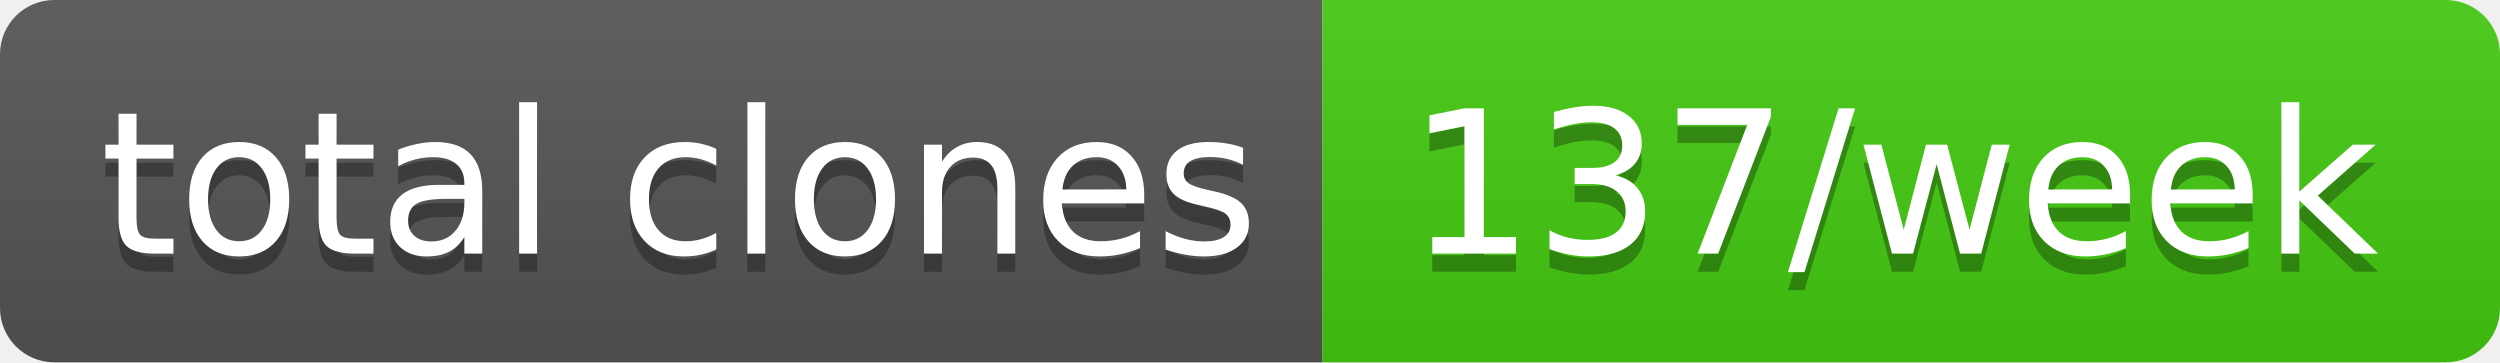
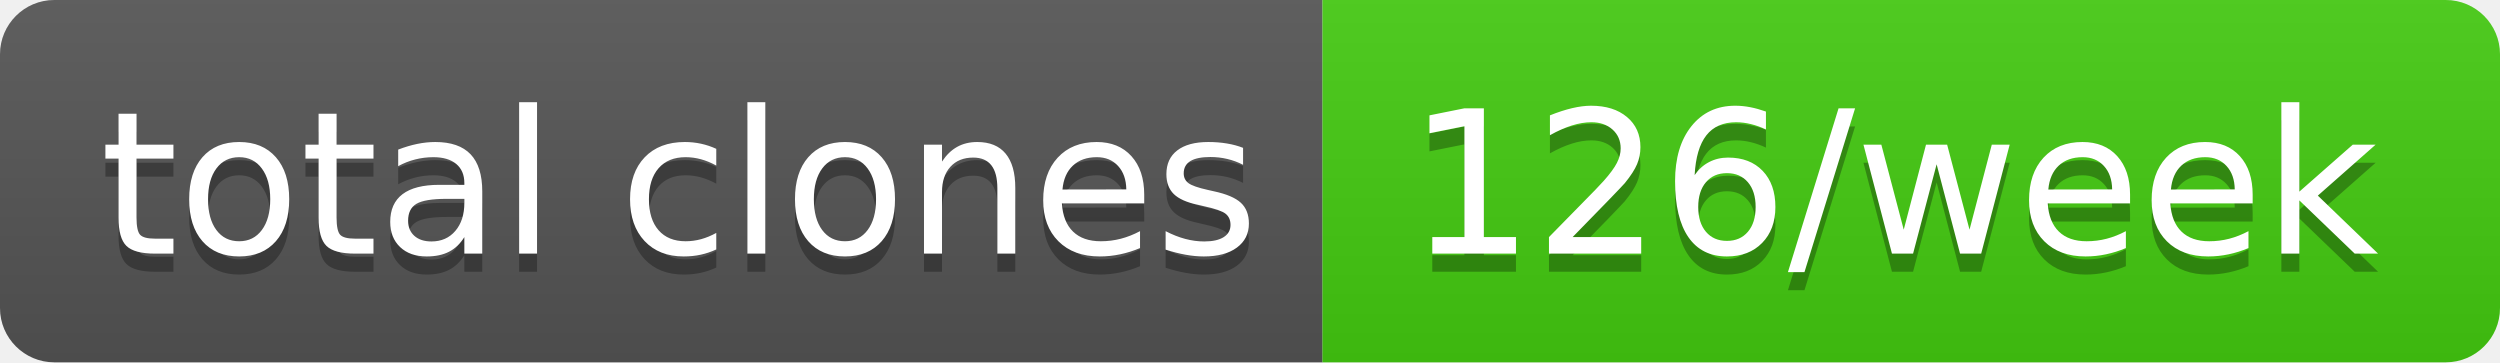
- <svg xmlns="http://www.w3.org/2000/svg" width="138" height="20" role="img" aria-label="total clones: 137/week">
+ <svg xmlns="http://www.w3.org/2000/svg" width="138" height="20" role="img" aria-label="total clones: 126/week">
  <linearGradient id="s" x2="0" y2="100%">
    <stop offset="0" stop-color="#bbb" stop-opacity=".1" />
    <stop offset="1" stop-opacity=".1" />
  </linearGradient>
  <clipPath id="r">
    <rect width="138" height="20" rx="3" fill="#fff" />
  </clipPath>
  <g clip-path="url(#r)">
    <rect width="73" height="20" fill="#555" />
    <rect x="73" width="65" height="20" fill="#4c1" />
    <rect width="138" height="20" fill="url(#s)" />
  </g>
  <g fill="#fff" text-anchor="middle" font-family="Verdana,Geneva,DejaVu Sans,sans-serif" text-rendering="geometricPrecision" font-size="110">
    <text aria-hidden="true" x="375" y="150" fill="#010101" fill-opacity=".3" transform="scale(.1)" textLength="630">total clones</text>
    <text x="375" y="140" transform="scale(.1)" fill="#fff" textLength="630">total clones</text>
-     <text aria-hidden="true" x="1045" y="150" fill="#010101" fill-opacity=".3" transform="scale(.1)" textLength="550">137/week</text>
-     <text x="1045" y="140" transform="scale(.1)" fill="#fff" textLength="550">137/week</text>
+     <text aria-hidden="true" x="1045" y="150" fill="#010101" fill-opacity=".3" transform="scale(.1)" textLength="550">126/week</text>
+     <text x="1045" y="140" transform="scale(.1)" fill="#fff" textLength="550">126/week</text>
  </g>
</svg>
